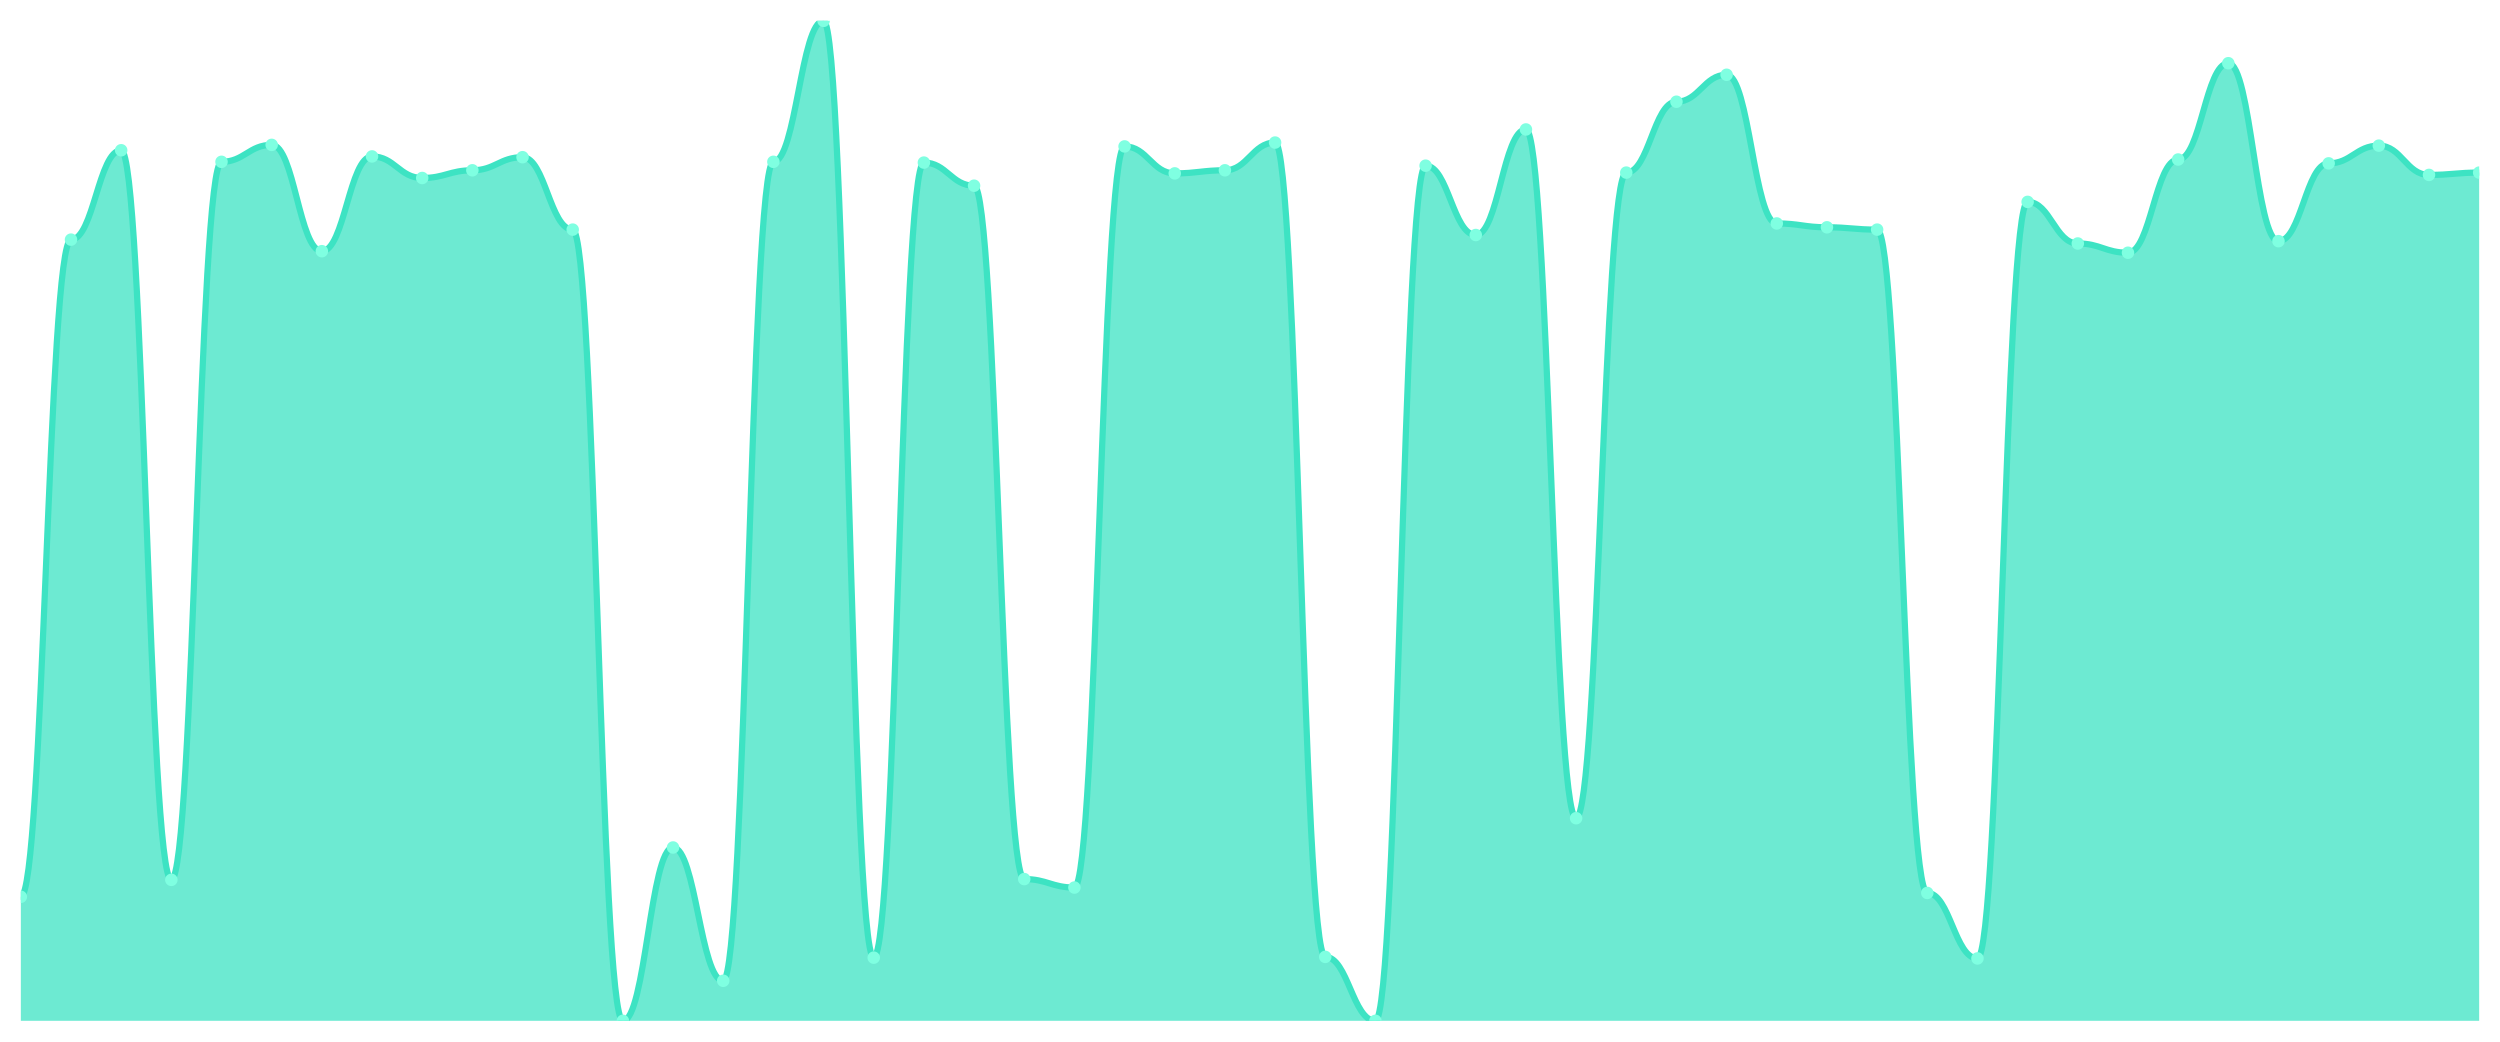
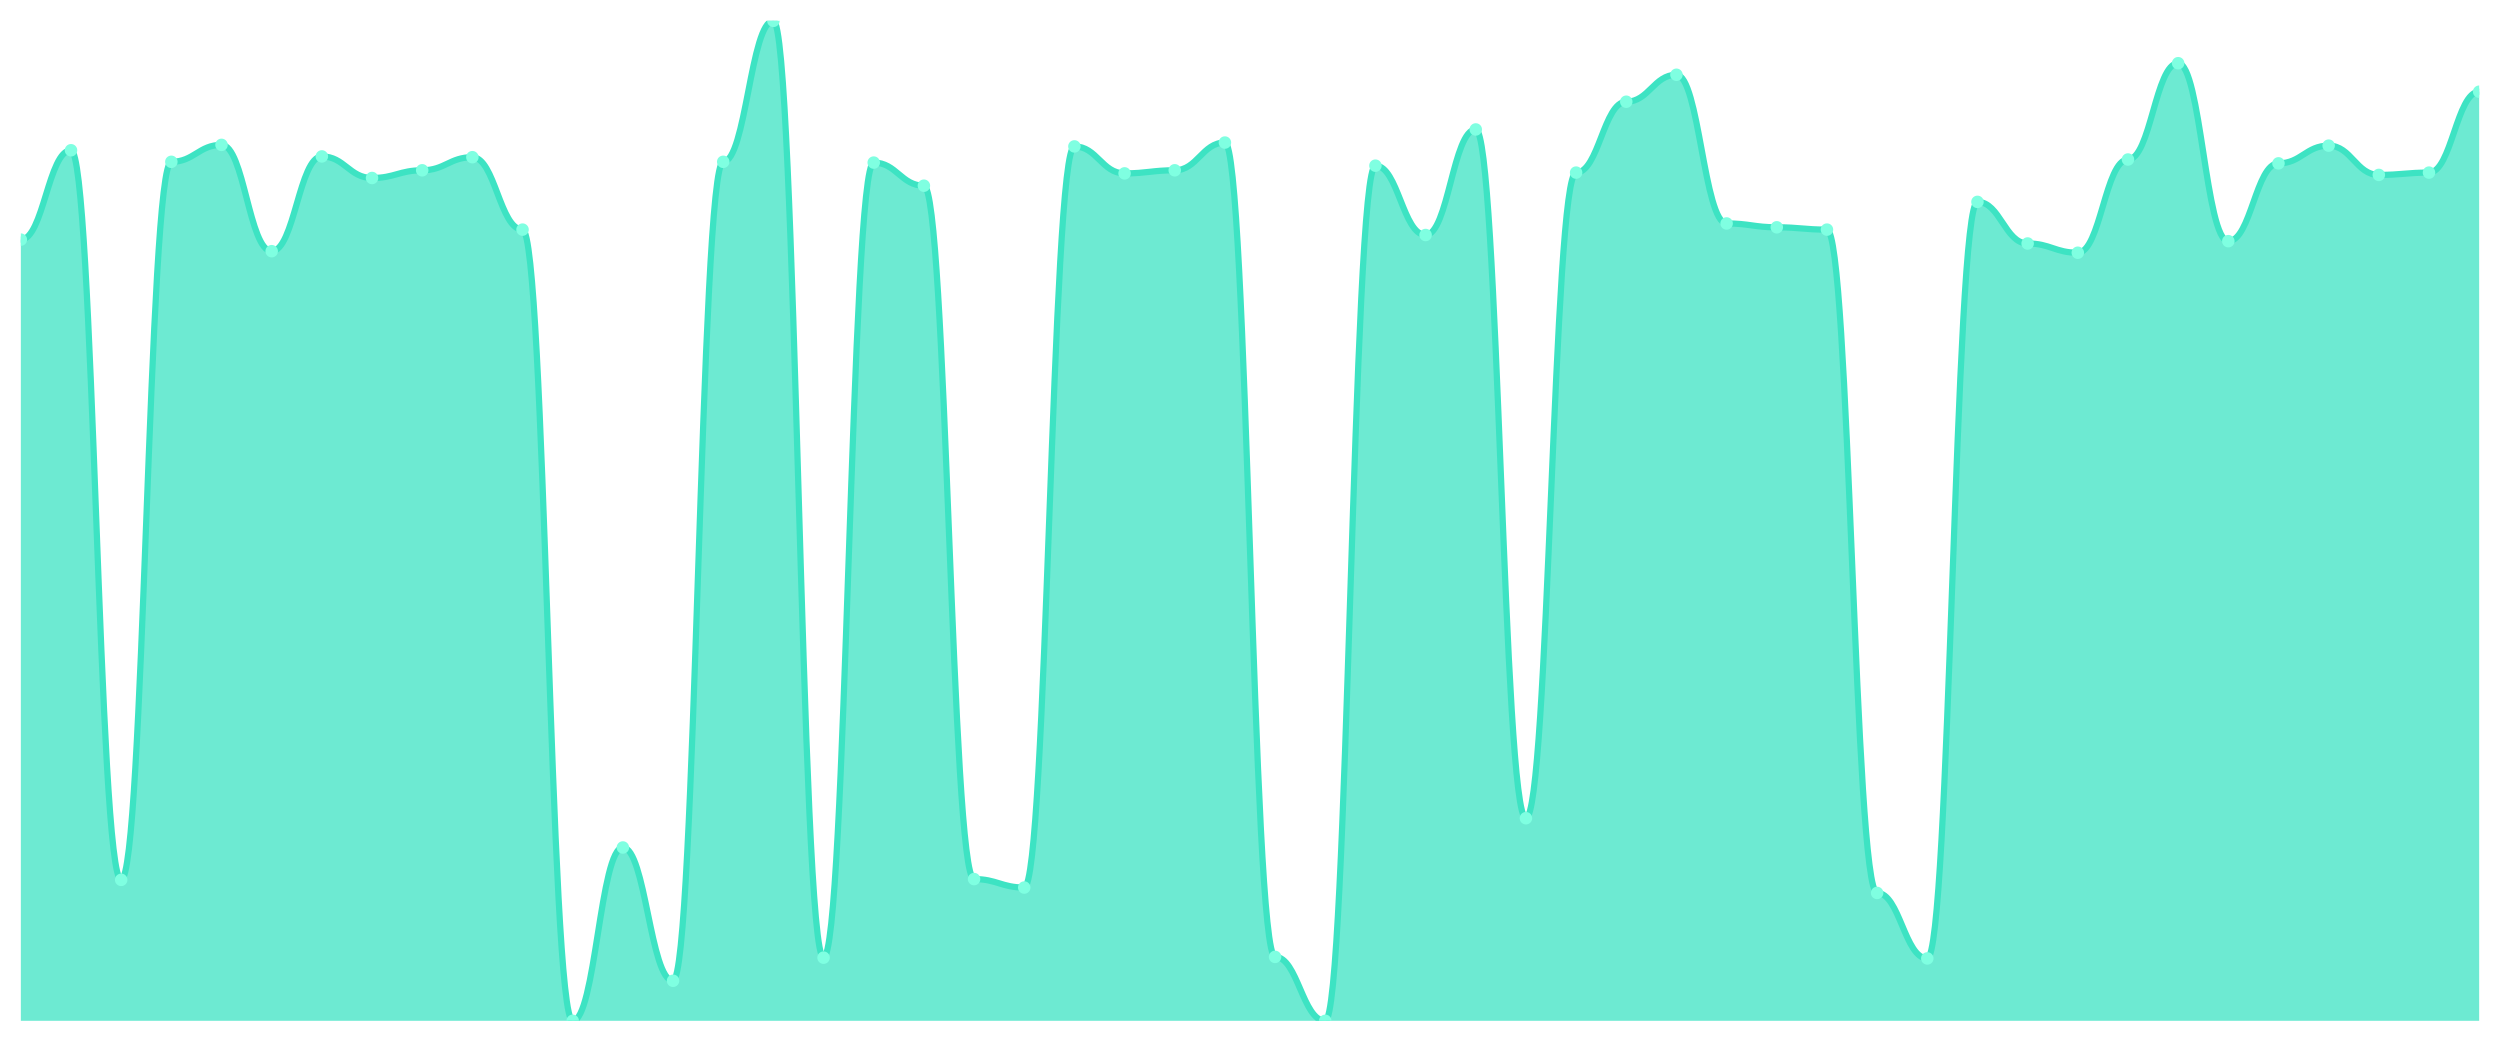
<svg xmlns="http://www.w3.org/2000/svg" viewBox="0 0 1200 500" width="1200" height="500">
  <defs>
    <clipPath id="c">
      <rect x="10" y="10" width="1180" height="480" />
    </clipPath>
  </defs>
  <rect width="1200" height="500" fill="none" />
  <g clip-path="url(#c)">
-     <path d="M 10,490 L 10,430.462 C 20.837,430.462 23.245,115.023 34.082,115.023 C 44.918,115.023 47.327,72.126 58.163,72.126 C 69,72.126 71.408,422.327 82.245,422.327 C 93.082,422.327 95.49,77.673 106.327,77.673 C 117.163,77.673 119.571,69.538 130.408,69.538 C 141.245,69.538 143.653,120.57 154.49,120.57 C 165.327,120.57 167.735,75.085 178.571,75.085 C 189.408,75.085 191.816,85.439 202.653,85.439 C 213.49,85.439 215.898,81.741 226.735,81.741 C 237.571,81.741 239.98,75.455 250.816,75.455 C 261.653,75.455 264.061,110.216 274.898,110.216 C 285.735,110.216 288.143,490 298.98,490 C 309.816,490 312.224,406.795 323.061,406.795 C 333.898,406.795 336.306,470.77 347.143,470.77 C 357.98,470.77 360.388,77.673 371.224,77.673 C 382.061,77.673 384.469,10 395.306,10 C 406.143,10 408.551,459.676 419.388,459.676 C 430.224,459.676 432.633,78.043 443.469,78.043 C 454.306,78.043 456.714,89.137 467.551,89.137 C 478.388,89.137 480.796,421.957 491.633,421.957 C 502.469,421.957 504.878,426.025 515.714,426.025 C 526.551,426.025 528.959,70.277 539.796,70.277 C 550.633,70.277 553.041,83.22 563.878,83.22 C 574.714,83.22 577.122,81.741 587.959,81.741 C 598.796,81.741 601.204,68.428 612.041,68.428 C 622.878,68.428 625.286,459.307 636.122,459.307 C 646.959,459.307 649.367,490 660.204,490 C 671.041,490 673.449,79.522 684.286,79.522 C 695.122,79.522 697.531,112.804 708.367,112.804 C 719.204,112.804 721.612,62.142 732.449,62.142 C 743.286,62.142 745.694,392.743 756.531,392.743 C 767.367,392.743 769.776,82.851 780.612,82.851 C 791.449,82.851 793.857,48.829 804.694,48.829 C 815.531,48.829 817.939,35.886 828.776,35.886 C 839.612,35.886 842.02,107.257 852.857,107.257 C 863.694,107.257 866.102,109.106 876.939,109.106 C 887.776,109.106 890.184,110.216 901.02,110.216 C 911.857,110.216 914.265,428.613 925.102,428.613 C 935.939,428.613 938.347,460.046 949.184,460.046 C 960.02,460.046 962.429,96.903 973.265,96.903 C 984.102,96.903 986.51,116.872 997.347,116.872 C 1008.184,116.872 1010.592,121.31 1021.429,121.31 C 1032.265,121.31 1034.673,76.564 1045.51,76.564 C 1056.347,76.564 1058.755,30.339 1069.592,30.339 C 1080.429,30.339 1082.837,115.763 1093.673,115.763 C 1104.51,115.763 1106.918,78.413 1117.755,78.413 C 1128.592,78.413 1131,69.908 1141.837,69.908 C 1152.673,69.908 1155.082,83.96 1165.918,83.96 C 1176.755,83.96 1179.163,82.851 1190,82.851 L 1190,490 Z" fill="rgba(61,227,195,0.75)" />
-     <path d="M 10,430.462 C 20.837,430.462 23.245,115.023 34.082,115.023 C 44.918,115.023 47.327,72.126 58.163,72.126 C 69,72.126 71.408,422.327 82.245,422.327 C 93.082,422.327 95.49,77.673 106.327,77.673 C 117.163,77.673 119.571,69.538 130.408,69.538 C 141.245,69.538 143.653,120.57 154.49,120.57 C 165.327,120.57 167.735,75.085 178.571,75.085 C 189.408,75.085 191.816,85.439 202.653,85.439 C 213.49,85.439 215.898,81.741 226.735,81.741 C 237.571,81.741 239.98,75.455 250.816,75.455 C 261.653,75.455 264.061,110.216 274.898,110.216 C 285.735,110.216 288.143,490 298.98,490 C 309.816,490 312.224,406.795 323.061,406.795 C 333.898,406.795 336.306,470.77 347.143,470.77 C 357.98,470.77 360.388,77.673 371.224,77.673 C 382.061,77.673 384.469,10 395.306,10 C 406.143,10 408.551,459.676 419.388,459.676 C 430.224,459.676 432.633,78.043 443.469,78.043 C 454.306,78.043 456.714,89.137 467.551,89.137 C 478.388,89.137 480.796,421.957 491.633,421.957 C 502.469,421.957 504.878,426.025 515.714,426.025 C 526.551,426.025 528.959,70.277 539.796,70.277 C 550.633,70.277 553.041,83.22 563.878,83.22 C 574.714,83.22 577.122,81.741 587.959,81.741 C 598.796,81.741 601.204,68.428 612.041,68.428 C 622.878,68.428 625.286,459.307 636.122,459.307 C 646.959,459.307 649.367,490 660.204,490 C 671.041,490 673.449,79.522 684.286,79.522 C 695.122,79.522 697.531,112.804 708.367,112.804 C 719.204,112.804 721.612,62.142 732.449,62.142 C 743.286,62.142 745.694,392.743 756.531,392.743 C 767.367,392.743 769.776,82.851 780.612,82.851 C 791.449,82.851 793.857,48.829 804.694,48.829 C 815.531,48.829 817.939,35.886 828.776,35.886 C 839.612,35.886 842.02,107.257 852.857,107.257 C 863.694,107.257 866.102,109.106 876.939,109.106 C 887.776,109.106 890.184,110.216 901.02,110.216 C 911.857,110.216 914.265,428.613 925.102,428.613 C 935.939,428.613 938.347,460.046 949.184,460.046 C 960.02,460.046 962.429,96.903 973.265,96.903 C 984.102,96.903 986.51,116.872 997.347,116.872 C 1008.184,116.872 1010.592,121.31 1021.429,121.31 C 1032.265,121.31 1034.673,76.564 1045.51,76.564 C 1056.347,76.564 1058.755,30.339 1069.592,30.339 C 1080.429,30.339 1082.837,115.763 1093.673,115.763 C 1104.51,115.763 1106.918,78.413 1117.755,78.413 C 1128.592,78.413 1131,69.908 1141.837,69.908 C 1152.673,69.908 1155.082,83.96 1165.918,83.96 C 1176.755,83.96 1179.163,82.851 1190,82.851" fill="none" stroke="#3de3c3" stroke-width="3" stroke-linecap="round" stroke-linejoin="round" />
-     <circle cx="10" cy="430.462" r="3" fill="#7fffe1" />
-     <circle cx="34.082" cy="115.023" r="3" fill="#7fffe1" />
-     <circle cx="58.163" cy="72.126" r="3" fill="#7fffe1" />
-     <circle cx="82.245" cy="422.327" r="3" fill="#7fffe1" />
-     <circle cx="106.327" cy="77.673" r="3" fill="#7fffe1" />
-     <circle cx="130.408" cy="69.538" r="3" fill="#7fffe1" />
-     <circle cx="154.49" cy="120.57" r="3" fill="#7fffe1" />
-     <circle cx="178.571" cy="75.085" r="3" fill="#7fffe1" />
-     <circle cx="202.653" cy="85.439" r="3" fill="#7fffe1" />
-     <circle cx="226.735" cy="81.741" r="3" fill="#7fffe1" />
-     <circle cx="250.816" cy="75.455" r="3" fill="#7fffe1" />
-     <circle cx="274.898" cy="110.216" r="3" fill="#7fffe1" />
-     <circle cx="298.98" cy="490" r="3" fill="#7fffe1" />
-     <circle cx="323.061" cy="406.795" r="3" fill="#7fffe1" />
-     <circle cx="347.143" cy="470.77" r="3" fill="#7fffe1" />
-     <circle cx="371.224" cy="77.673" r="3" fill="#7fffe1" />
-     <circle cx="395.306" cy="10" r="3" fill="#7fffe1" />
-     <circle cx="419.388" cy="459.676" r="3" fill="#7fffe1" />
-     <circle cx="443.469" cy="78.043" r="3" fill="#7fffe1" />
-     <circle cx="467.551" cy="89.137" r="3" fill="#7fffe1" />
-     <circle cx="491.633" cy="421.957" r="3" fill="#7fffe1" />
-     <circle cx="515.714" cy="426.025" r="3" fill="#7fffe1" />
-     <circle cx="539.796" cy="70.277" r="3" fill="#7fffe1" />
-     <circle cx="563.878" cy="83.22" r="3" fill="#7fffe1" />
-     <circle cx="587.959" cy="81.741" r="3" fill="#7fffe1" />
-     <circle cx="612.041" cy="68.428" r="3" fill="#7fffe1" />
-     <circle cx="636.122" cy="459.307" r="3" fill="#7fffe1" />
-     <circle cx="660.204" cy="490" r="3" fill="#7fffe1" />
-     <circle cx="684.286" cy="79.522" r="3" fill="#7fffe1" />
-     <circle cx="708.367" cy="112.804" r="3" fill="#7fffe1" />
-     <circle cx="732.449" cy="62.142" r="3" fill="#7fffe1" />
-     <circle cx="756.531" cy="392.743" r="3" fill="#7fffe1" />
-     <circle cx="780.612" cy="82.851" r="3" fill="#7fffe1" />
-     <circle cx="804.694" cy="48.829" r="3" fill="#7fffe1" />
-     <circle cx="828.776" cy="35.886" r="3" fill="#7fffe1" />
-     <circle cx="852.857" cy="107.257" r="3" fill="#7fffe1" />
-     <circle cx="876.939" cy="109.106" r="3" fill="#7fffe1" />
-     <circle cx="901.02" cy="110.216" r="3" fill="#7fffe1" />
-     <circle cx="925.102" cy="428.613" r="3" fill="#7fffe1" />
-     <circle cx="949.184" cy="460.046" r="3" fill="#7fffe1" />
-     <circle cx="973.265" cy="96.903" r="3" fill="#7fffe1" />
-     <circle cx="997.347" cy="116.872" r="3" fill="#7fffe1" />
-     <circle cx="1021.429" cy="121.31" r="3" fill="#7fffe1" />
-     <circle cx="1045.51" cy="76.564" r="3" fill="#7fffe1" />
-     <circle cx="1069.592" cy="30.339" r="3" fill="#7fffe1" />
-     <circle cx="1093.673" cy="115.763" r="3" fill="#7fffe1" />
-     <circle cx="1117.755" cy="78.413" r="3" fill="#7fffe1" />
-     <circle cx="1141.837" cy="69.908" r="3" fill="#7fffe1" />
-     <circle cx="1165.918" cy="83.96" r="3" fill="#7fffe1" />
-     <circle cx="1190" cy="82.851" r="3" fill="#7fffe1" />
+     <path d="M 10,490 L 10,115.023 C 20.837,115.023 23.245,72.126 34.082,72.126 C 44.918,72.126 47.327,422.327 58.163,422.327 C 69,422.327 71.408,77.673 82.245,77.673 C 93.082,77.673 95.49,69.538 106.327,69.538 C 117.163,69.538 119.571,120.57 130.408,120.57 C 141.245,120.57 143.653,75.085 154.49,75.085 C 165.327,75.085 167.735,85.439 178.571,85.439 C 189.408,85.439 191.816,81.741 202.653,81.741 C 213.49,81.741 215.898,75.455 226.735,75.455 C 237.571,75.455 239.98,110.216 250.816,110.216 C 261.653,110.216 264.061,490 274.898,490 C 285.735,490 288.143,406.795 298.98,406.795 C 309.816,406.795 312.224,470.77 323.061,470.77 C 333.898,470.77 336.306,77.673 347.143,77.673 C 357.98,77.673 360.388,10 371.224,10 C 382.061,10 384.469,459.676 395.306,459.676 C 406.143,459.676 408.551,78.043 419.388,78.043 C 430.224,78.043 432.633,89.137 443.469,89.137 C 454.306,89.137 456.714,421.957 467.551,421.957 C 478.388,421.957 480.796,426.025 491.633,426.025 C 502.469,426.025 504.878,70.277 515.714,70.277 C 526.551,70.277 528.959,83.22 539.796,83.22 C 550.633,83.22 553.041,81.741 563.878,81.741 C 574.714,81.741 577.122,68.428 587.959,68.428 C 598.796,68.428 601.204,459.307 612.041,459.307 C 622.878,459.307 625.286,490 636.122,490 C 646.959,490 649.367,79.522 660.204,79.522 C 671.041,79.522 673.449,112.804 684.286,112.804 C 695.122,112.804 697.531,62.142 708.367,62.142 C 719.204,62.142 721.612,392.743 732.449,392.743 C 743.286,392.743 745.694,82.851 756.531,82.851 C 767.367,82.851 769.776,48.829 780.612,48.829 C 791.449,48.829 793.857,35.886 804.694,35.886 C 815.531,35.886 817.939,107.257 828.776,107.257 C 839.612,107.257 842.02,109.106 852.857,109.106 C 863.694,109.106 866.102,110.216 876.939,110.216 C 887.776,110.216 890.184,428.613 901.02,428.613 C 911.857,428.613 914.265,460.046 925.102,460.046 C 935.939,460.046 938.347,96.903 949.184,96.903 C 960.02,96.903 962.429,116.872 973.265,116.872 C 984.102,116.872 986.51,121.31 997.347,121.31 C 1008.184,121.31 1010.592,76.564 1021.429,76.564 C 1032.265,76.564 1034.673,30.339 1045.51,30.339 C 1056.347,30.339 1058.755,115.763 1069.592,115.763 C 1080.429,115.763 1082.837,78.413 1093.673,78.413 C 1104.51,78.413 1106.918,69.908 1117.755,69.908 C 1128.592,69.908 1131,83.96 1141.837,83.96 C 1152.673,83.96 1155.082,82.851 1165.918,82.851 C 1176.755,82.851 1179.163,44.022 1190,44.022 L 1190,490 Z" fill="rgba(61,227,195,0.75)" />
+     <path d="M 10,115.023 C 20.837,115.023 23.245,72.126 34.082,72.126 C 44.918,72.126 47.327,422.327 58.163,422.327 C 69,422.327 71.408,77.673 82.245,77.673 C 93.082,77.673 95.49,69.538 106.327,69.538 C 117.163,69.538 119.571,120.57 130.408,120.57 C 141.245,120.57 143.653,75.085 154.49,75.085 C 165.327,75.085 167.735,85.439 178.571,85.439 C 189.408,85.439 191.816,81.741 202.653,81.741 C 213.49,81.741 215.898,75.455 226.735,75.455 C 237.571,75.455 239.98,110.216 250.816,110.216 C 261.653,110.216 264.061,490 274.898,490 C 285.735,490 288.143,406.795 298.98,406.795 C 309.816,406.795 312.224,470.77 323.061,470.77 C 333.898,470.77 336.306,77.673 347.143,77.673 C 357.98,77.673 360.388,10 371.224,10 C 382.061,10 384.469,459.676 395.306,459.676 C 406.143,459.676 408.551,78.043 419.388,78.043 C 430.224,78.043 432.633,89.137 443.469,89.137 C 454.306,89.137 456.714,421.957 467.551,421.957 C 478.388,421.957 480.796,426.025 491.633,426.025 C 502.469,426.025 504.878,70.277 515.714,70.277 C 526.551,70.277 528.959,83.22 539.796,83.22 C 550.633,83.22 553.041,81.741 563.878,81.741 C 574.714,81.741 577.122,68.428 587.959,68.428 C 598.796,68.428 601.204,459.307 612.041,459.307 C 622.878,459.307 625.286,490 636.122,490 C 646.959,490 649.367,79.522 660.204,79.522 C 671.041,79.522 673.449,112.804 684.286,112.804 C 695.122,112.804 697.531,62.142 708.367,62.142 C 719.204,62.142 721.612,392.743 732.449,392.743 C 743.286,392.743 745.694,82.851 756.531,82.851 C 767.367,82.851 769.776,48.829 780.612,48.829 C 791.449,48.829 793.857,35.886 804.694,35.886 C 815.531,35.886 817.939,107.257 828.776,107.257 C 839.612,107.257 842.02,109.106 852.857,109.106 C 863.694,109.106 866.102,110.216 876.939,110.216 C 887.776,110.216 890.184,428.613 901.02,428.613 C 911.857,428.613 914.265,460.046 925.102,460.046 C 935.939,460.046 938.347,96.903 949.184,96.903 C 960.02,96.903 962.429,116.872 973.265,116.872 C 984.102,116.872 986.51,121.31 997.347,121.31 C 1008.184,121.31 1010.592,76.564 1021.429,76.564 C 1032.265,76.564 1034.673,30.339 1045.51,30.339 C 1056.347,30.339 1058.755,115.763 1069.592,115.763 C 1080.429,115.763 1082.837,78.413 1093.673,78.413 C 1104.51,78.413 1106.918,69.908 1117.755,69.908 C 1128.592,69.908 1131,83.96 1141.837,83.96 C 1152.673,83.96 1155.082,82.851 1165.918,82.851 C 1176.755,82.851 1179.163,44.022 1190,44.022" fill="none" stroke="#3de3c3" stroke-width="3" stroke-linecap="round" stroke-linejoin="round" />
+     <circle cx="10" cy="115.023" r="3" fill="#7fffe1" />
+     <circle cx="34.082" cy="72.126" r="3" fill="#7fffe1" />
+     <circle cx="58.163" cy="422.327" r="3" fill="#7fffe1" />
+     <circle cx="82.245" cy="77.673" r="3" fill="#7fffe1" />
+     <circle cx="106.327" cy="69.538" r="3" fill="#7fffe1" />
+     <circle cx="130.408" cy="120.57" r="3" fill="#7fffe1" />
+     <circle cx="154.49" cy="75.085" r="3" fill="#7fffe1" />
+     <circle cx="178.571" cy="85.439" r="3" fill="#7fffe1" />
+     <circle cx="202.653" cy="81.741" r="3" fill="#7fffe1" />
+     <circle cx="226.735" cy="75.455" r="3" fill="#7fffe1" />
+     <circle cx="250.816" cy="110.216" r="3" fill="#7fffe1" />
+     <circle cx="274.898" cy="490" r="3" fill="#7fffe1" />
+     <circle cx="298.98" cy="406.795" r="3" fill="#7fffe1" />
+     <circle cx="323.061" cy="470.77" r="3" fill="#7fffe1" />
+     <circle cx="347.143" cy="77.673" r="3" fill="#7fffe1" />
+     <circle cx="371.224" cy="10" r="3" fill="#7fffe1" />
+     <circle cx="395.306" cy="459.676" r="3" fill="#7fffe1" />
+     <circle cx="419.388" cy="78.043" r="3" fill="#7fffe1" />
+     <circle cx="443.469" cy="89.137" r="3" fill="#7fffe1" />
+     <circle cx="467.551" cy="421.957" r="3" fill="#7fffe1" />
+     <circle cx="491.633" cy="426.025" r="3" fill="#7fffe1" />
+     <circle cx="515.714" cy="70.277" r="3" fill="#7fffe1" />
+     <circle cx="539.796" cy="83.22" r="3" fill="#7fffe1" />
+     <circle cx="563.878" cy="81.741" r="3" fill="#7fffe1" />
+     <circle cx="587.959" cy="68.428" r="3" fill="#7fffe1" />
+     <circle cx="612.041" cy="459.307" r="3" fill="#7fffe1" />
+     <circle cx="636.122" cy="490" r="3" fill="#7fffe1" />
+     <circle cx="660.204" cy="79.522" r="3" fill="#7fffe1" />
+     <circle cx="684.286" cy="112.804" r="3" fill="#7fffe1" />
+     <circle cx="708.367" cy="62.142" r="3" fill="#7fffe1" />
+     <circle cx="732.449" cy="392.743" r="3" fill="#7fffe1" />
+     <circle cx="756.531" cy="82.851" r="3" fill="#7fffe1" />
+     <circle cx="780.612" cy="48.829" r="3" fill="#7fffe1" />
+     <circle cx="804.694" cy="35.886" r="3" fill="#7fffe1" />
+     <circle cx="828.776" cy="107.257" r="3" fill="#7fffe1" />
+     <circle cx="852.857" cy="109.106" r="3" fill="#7fffe1" />
+     <circle cx="876.939" cy="110.216" r="3" fill="#7fffe1" />
+     <circle cx="901.02" cy="428.613" r="3" fill="#7fffe1" />
+     <circle cx="925.102" cy="460.046" r="3" fill="#7fffe1" />
+     <circle cx="949.184" cy="96.903" r="3" fill="#7fffe1" />
+     <circle cx="973.265" cy="116.872" r="3" fill="#7fffe1" />
+     <circle cx="997.347" cy="121.31" r="3" fill="#7fffe1" />
+     <circle cx="1021.429" cy="76.564" r="3" fill="#7fffe1" />
+     <circle cx="1045.51" cy="30.339" r="3" fill="#7fffe1" />
+     <circle cx="1069.592" cy="115.763" r="3" fill="#7fffe1" />
+     <circle cx="1093.673" cy="78.413" r="3" fill="#7fffe1" />
+     <circle cx="1117.755" cy="69.908" r="3" fill="#7fffe1" />
+     <circle cx="1141.837" cy="83.96" r="3" fill="#7fffe1" />
+     <circle cx="1165.918" cy="82.851" r="3" fill="#7fffe1" />
+     <circle cx="1190" cy="44.022" r="3" fill="#7fffe1" />
  </g>
</svg>
